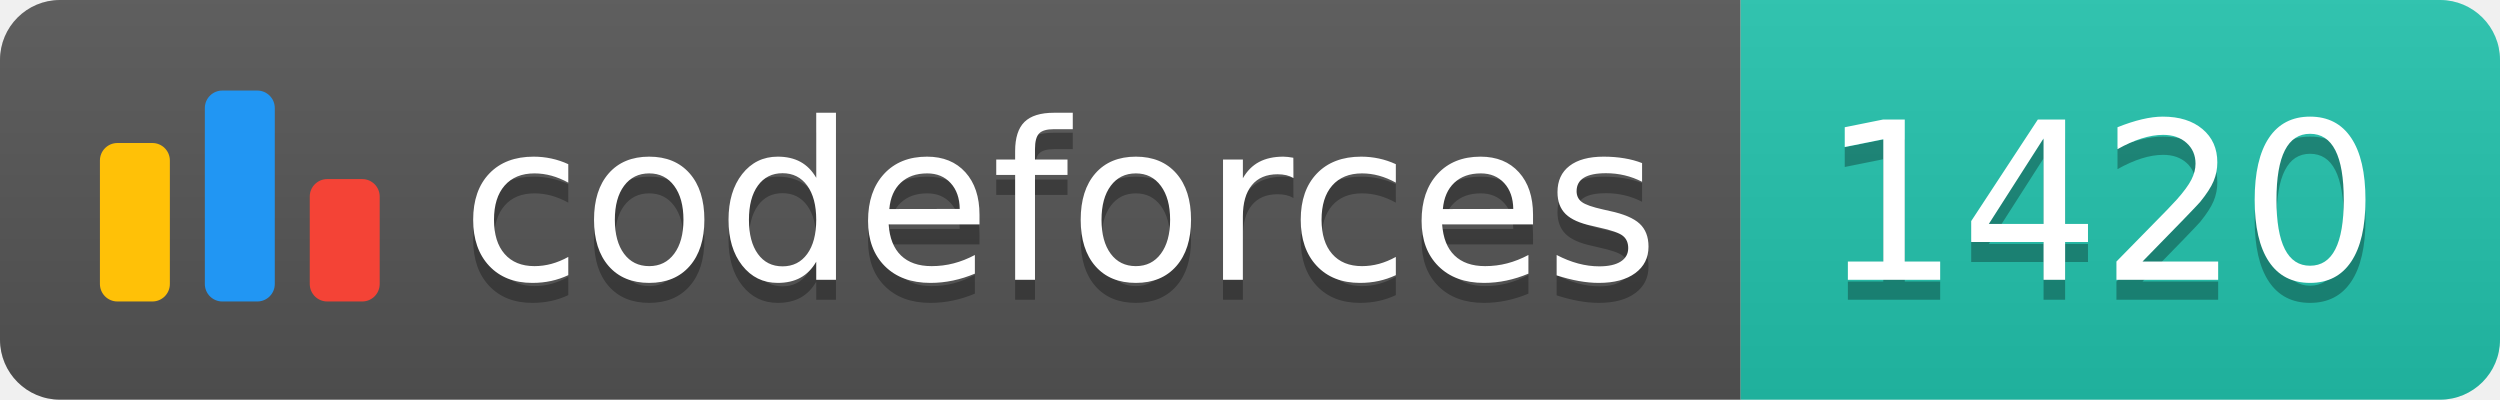
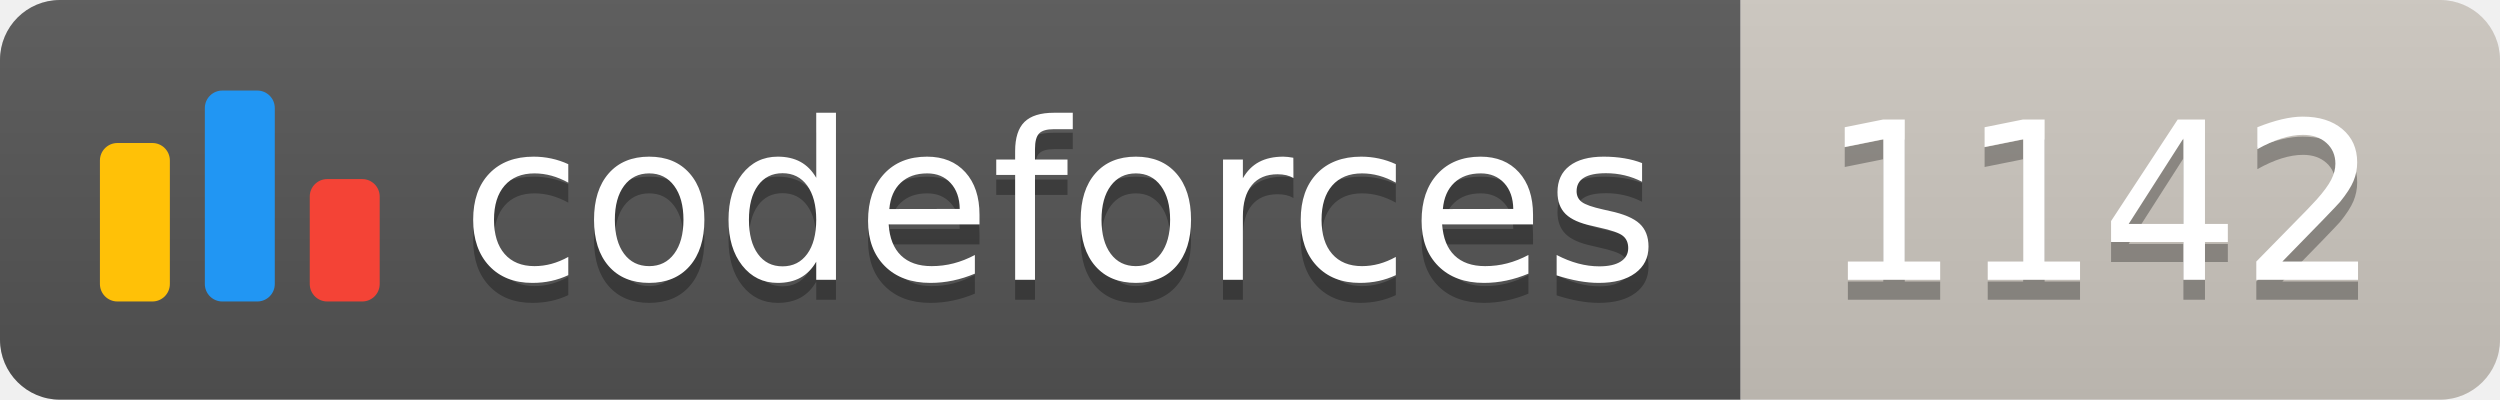
<svg xmlns="http://www.w3.org/2000/svg" width="125.1" height="20">
  <linearGradient id="smooth" x2="0" y2="100%">
    <stop offset="0" stop-color="#bbb" stop-opacity=".1" />
    <stop offset="1" stop-opacity=".1" />
  </linearGradient>
  <clipPath id="round">
    <rect width="125.1" height="20" rx="3" fill="#fff" />
  </clipPath>
  <g clip-path="url(#round)">
    <rect width="87.1" height="20" fill="#555" />
-     <rect x="87.1" width="38.0" height="20" fill="#22C4AE" />
+     <rect x="87.1" width="38.0" height="20" fill="#cec8c1" />
    <rect width="125.1" height="20" fill="url(#smooth)" />
  </g>
  <g fill="#fff" text-anchor="middle" font-family="DejaVu Sans,Verdana,Geneva,sans-serif" font-size="110">
    <svg x="5" y="3" class="logo" width="14" height="14" viewBox="0 0 32 25" fill="none">
      <rect y="6" width="8" height="18.125" rx="2" fill="#FFC107" />
      <rect x="24" y="10.125" width="8" height="14" rx="2" fill="#F44336" />
      <rect x="12" width="8" height="24.125" rx="2" fill="#2196F3" />
    </svg>
    <text x="530.5" y="150" fill="#010101" fill-opacity=".3" transform="scale(0.1)" textLength="601.0" lengthAdjust="spacing">codeforces
        </text>
    <text x="530.5" y="140" transform="scale(0.1)" textLength="601.0" lengthAdjust="spacing">codeforces</text>
-     <text x="1051.0" y="150" fill="#010101" fill-opacity=".3" transform="scale(0.1)" textLength="280.0" lengthAdjust="spacing">1420
+     <text x="1051.0" y="150" fill="#010101" fill-opacity=".3" transform="scale(0.1)" textLength="280.0" lengthAdjust="spacing">1142
        </text>
-     <text x="1051.0" y="140" transform="scale(0.1)" textLength="280.0" lengthAdjust="spacing">1420</text>
+     <text x="1051.0" y="140" transform="scale(0.1)" textLength="280.0" lengthAdjust="spacing">1142</text>
  </g>
</svg>
